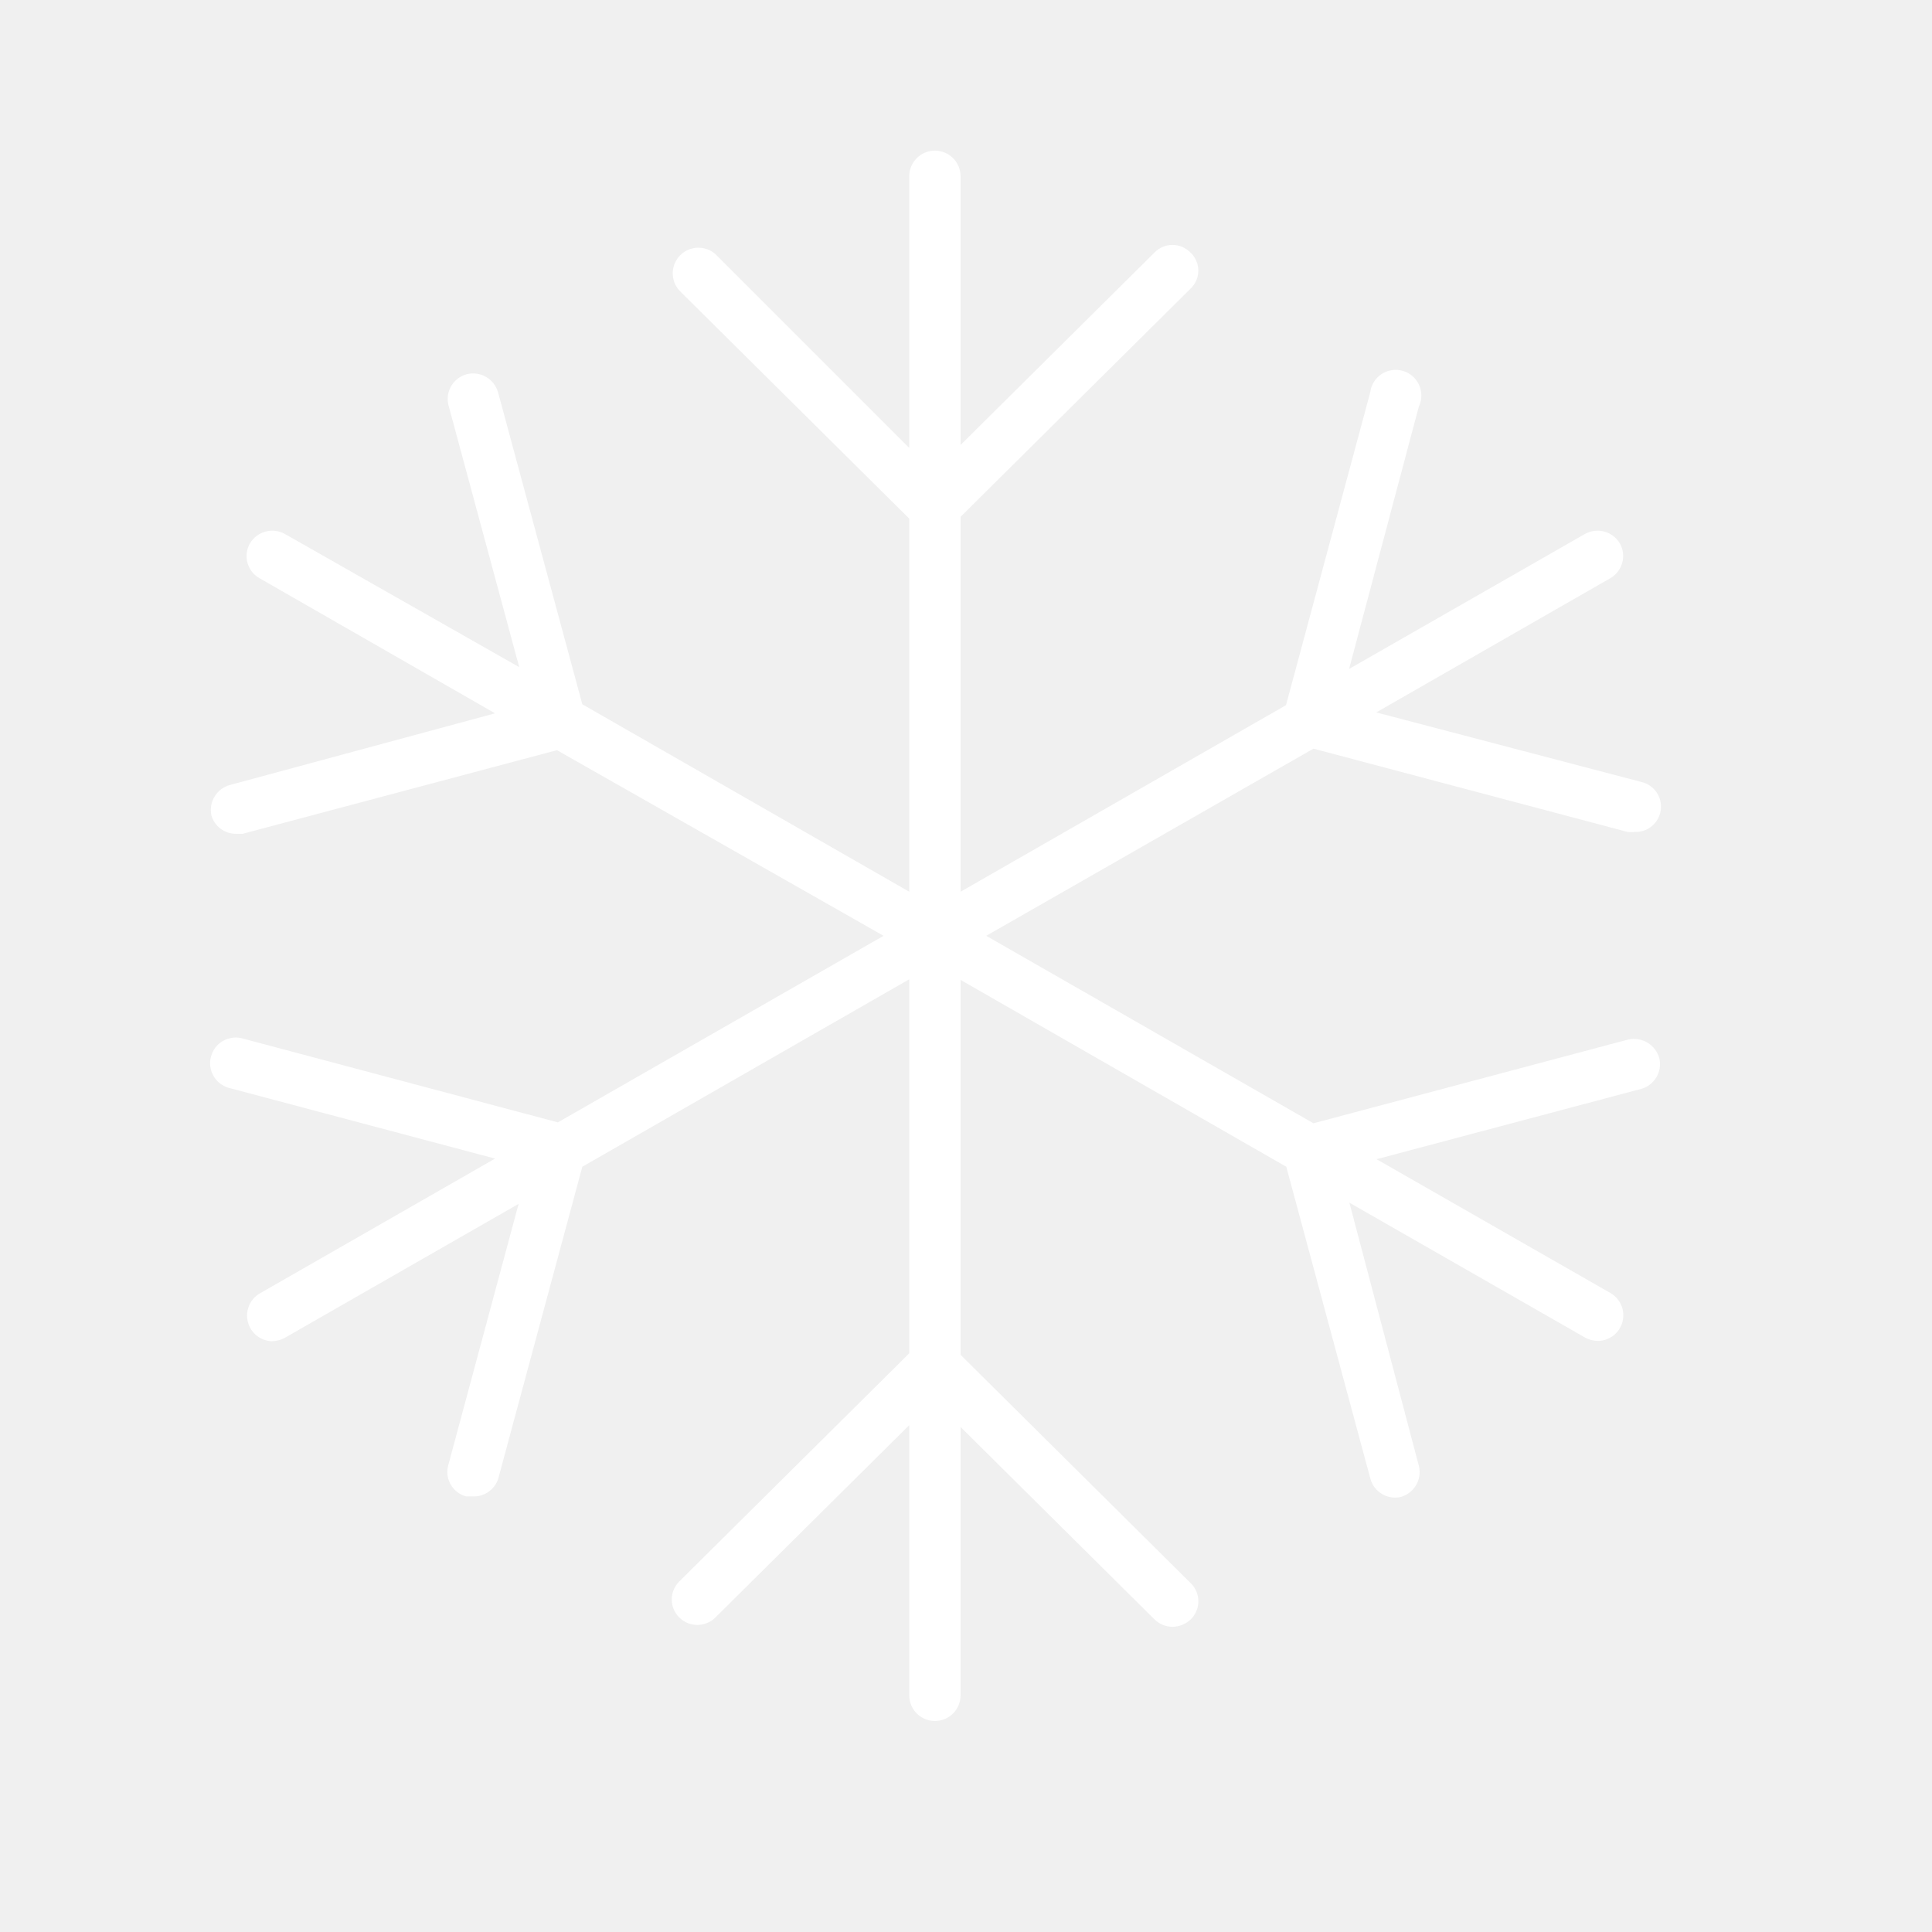
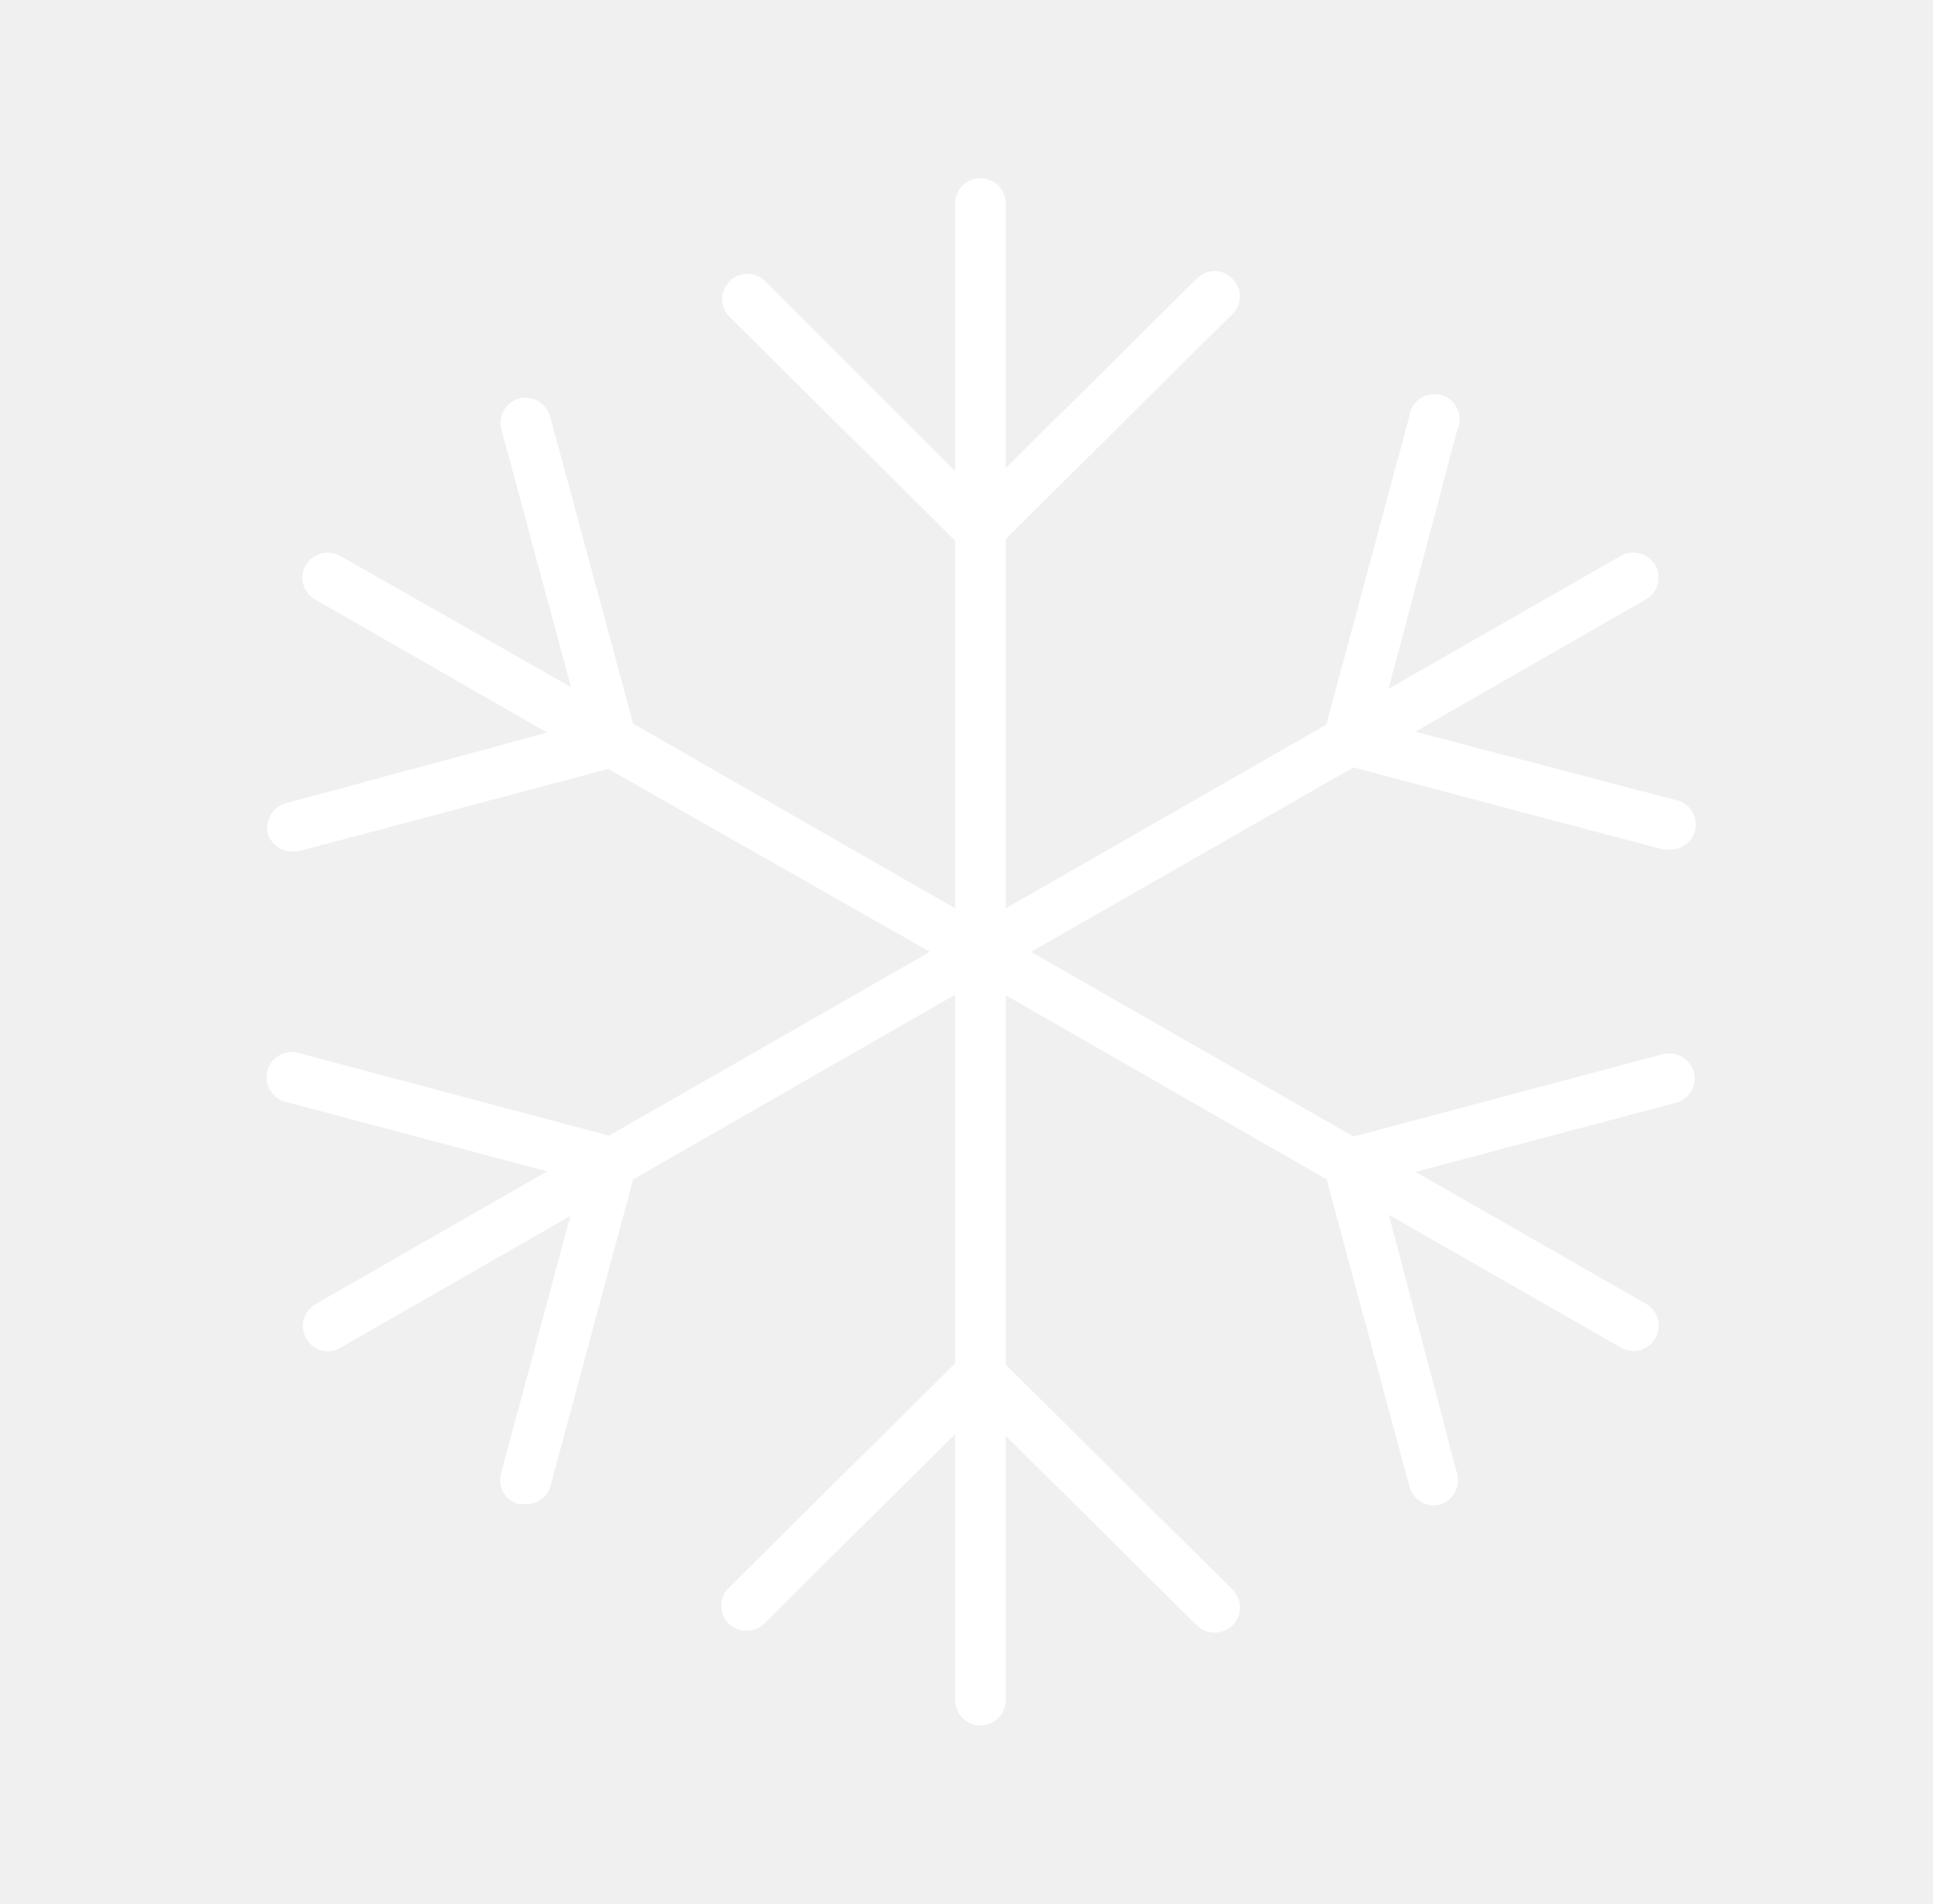
- <svg xmlns="http://www.w3.org/2000/svg" id="图层_1" data-name="图层 1" viewBox="0 0 64 64">
-   <defs>
-     <style>.cls-1{fill:#fff;}</style>
-   </defs>
-   <path class="cls-1" d="M53.92,34.44,43.51,37.21,32.67,31l10.84-6.2,10.41,2.76a.78.78,0,0,0,.22,0,.84.84,0,0,0,.22-1.66L45.59,23.6l7.76-4.45A.85.85,0,0,0,53.66,18a.86.86,0,0,0-1.16-.31l-7.81,4.47L47,13.47A.85.85,0,1,0,45.39,13L42.6,23.36,31.82,29.54V17.12l7.62-7.56a.82.82,0,0,0,0-1.19.83.83,0,0,0-1.2,0l-6.42,6.37V5.84a.85.85,0,0,0-1.7,0v9L23.7,8.42a.85.85,0,0,0-1.2,1.2l7.62,7.56V29.54L19.29,23.33,16.5,13a.86.86,0,0,0-1.05-.6.85.85,0,0,0-.6,1l2.35,8.7L9.44,17.69A.86.86,0,0,0,8.28,18a.84.84,0,0,0,.31,1.15l7.81,4.48L7.63,26A.86.86,0,0,0,7,27a.84.84,0,0,0,.82.62l.22,0,10.41-2.77L29.27,31,18.48,37.18,8.07,34.41a.85.85,0,1,0-.44,1.64l8.77,2.33L8.6,42.85A.85.85,0,0,0,9,44.43a.92.92,0,0,0,.43-.11l7.75-4.44-2.34,8.69a.84.84,0,0,0,.6,1l.22,0A.85.85,0,0,0,16.5,49l2.79-10.35,10.83-6.21V44.83L22.5,52.39a.84.84,0,0,0,0,1.19.85.85,0,0,0,1.2,0l6.42-6.37v8.95a.85.85,0,0,0,1.7,0V47.27l6.42,6.37a.86.86,0,0,0,.6.25.9.9,0,0,0,.61-.25.84.84,0,0,0,0-1.19l-7.63-7.57V32.46l10.79,6.19L45.4,49a.85.85,0,0,0,1,.59.86.86,0,0,0,.61-1L44.7,39.84l7.81,4.47a.91.91,0,0,0,.42.11.85.85,0,0,0,.43-1.58L45.6,38.4l8.77-2.33a.85.85,0,0,0,.6-1A.87.87,0,0,0,53.92,34.44Z" />
+ <svg xmlns="http://www.w3.org/2000/svg" width="65px" height="64px" viewBox="0 0 65 64" version="1.1">
+   <g id="499-雪-snow" stroke="none" stroke-width="1" fill="none" fill-rule="evenodd" transform="translate(1, 0)">
+     <g transform="translate(7, 5)" fill="#FFFFFF" fill-rule="nonzero" id="路径">
+       <path d="M47.92,30.44 L37.51,33.21 L26.67,27 L37.51,20.8 L47.92,23.56 C47.993,23.57 48.067,23.57 48.14,23.56 C48.577,23.582 48.958,23.265 49.015,22.831 C49.073,22.398 48.788,21.992 48.36,21.9 L39.59,19.6 L47.35,15.15 C47.75,14.915 47.887,14.404 47.66,14 C47.421,13.599 46.907,13.462 46.5,13.69 L38.69,18.16 L41,9.47 C41.146,9.166 41.099,8.805 40.879,8.549 C40.66,8.293 40.31,8.191 39.987,8.288 C39.665,8.386 39.43,8.665 39.39,9 L36.6,19.36 L25.82,25.54 L25.82,13.12 L33.44,5.56 C33.603,5.405 33.696,5.19 33.696,4.965 C33.696,4.74 33.603,4.525 33.44,4.37 C33.283,4.206 33.067,4.113 32.84,4.113 C32.613,4.113 32.397,4.206 32.24,4.37 L25.82,10.74 L25.82,1.84 C25.82,1.371 25.439,0.99 24.97,0.99 C24.501,0.99 24.12,1.371 24.12,1.84 L24.12,10.84 L17.7,4.42 C17.364,4.121 16.853,4.136 16.534,4.454 C16.216,4.773 16.201,5.284 16.5,5.62 L24.12,13.18 L24.12,25.54 L13.29,19.33 L10.5,9 C10.373,8.546 9.905,8.279 9.45,8.4 C9.017,8.522 8.754,8.96 8.85,9.4 L11.2,18.1 L3.44,13.69 C3.033,13.462 2.519,13.599 2.28,14 C2.168,14.193 2.138,14.424 2.196,14.639 C2.254,14.855 2.396,15.039 2.59,15.15 L10.4,19.63 L1.63,22 C1.188,22.113 0.911,22.552 1,23 C1.1,23.369 1.437,23.624 1.82,23.62 L2.04,23.62 L12.45,20.85 L23.27,27 L12.48,33.18 L2.07,30.41 C1.771,30.314 1.444,30.39 1.219,30.608 C0.994,30.826 0.907,31.151 0.993,31.452 C1.079,31.754 1.324,31.984 1.63,32.05 L10.4,34.38 L2.6,38.85 C2.276,39.042 2.118,39.424 2.21,39.789 C2.303,40.154 2.624,40.415 3,40.43 C3.15,40.429 3.298,40.391 3.43,40.32 L11.18,35.88 L8.84,44.57 C8.738,45.01 9.003,45.452 9.44,45.57 L9.66,45.57 C10.035,45.586 10.377,45.355 10.5,45 L13.29,34.65 L24.12,28.44 L24.12,40.83 L16.5,48.39 C16.342,48.548 16.253,48.762 16.253,48.985 C16.253,49.208 16.342,49.422 16.5,49.58 C16.832,49.911 17.368,49.911 17.7,49.58 L24.12,43.21 L24.12,52.16 C24.12,52.629 24.501,53.01 24.97,53.01 C25.439,53.01 25.82,52.629 25.82,52.16 L25.82,43.27 L32.24,49.64 C32.4,49.799 32.615,49.888 32.84,49.89 C33.068,49.887 33.286,49.797 33.45,49.64 C33.608,49.482 33.697,49.268 33.697,49.045 C33.697,48.822 33.608,48.608 33.45,48.45 L25.82,40.88 L25.82,28.46 L36.61,34.65 L39.4,45 C39.526,45.429 39.963,45.687 40.4,45.59 C40.834,45.468 41.1,45.032 41.01,44.59 L38.7,35.84 L46.51,40.31 C46.639,40.38 46.783,40.418 46.93,40.42 C47.311,40.418 47.645,40.161 47.745,39.793 C47.845,39.425 47.688,39.035 47.36,38.84 L39.6,34.4 L48.37,32.07 C48.803,31.948 49.066,31.51 48.97,31.07 C48.852,30.608 48.384,30.326 47.92,30.44 Z" />
+     </g>
+   </g>
</svg>
